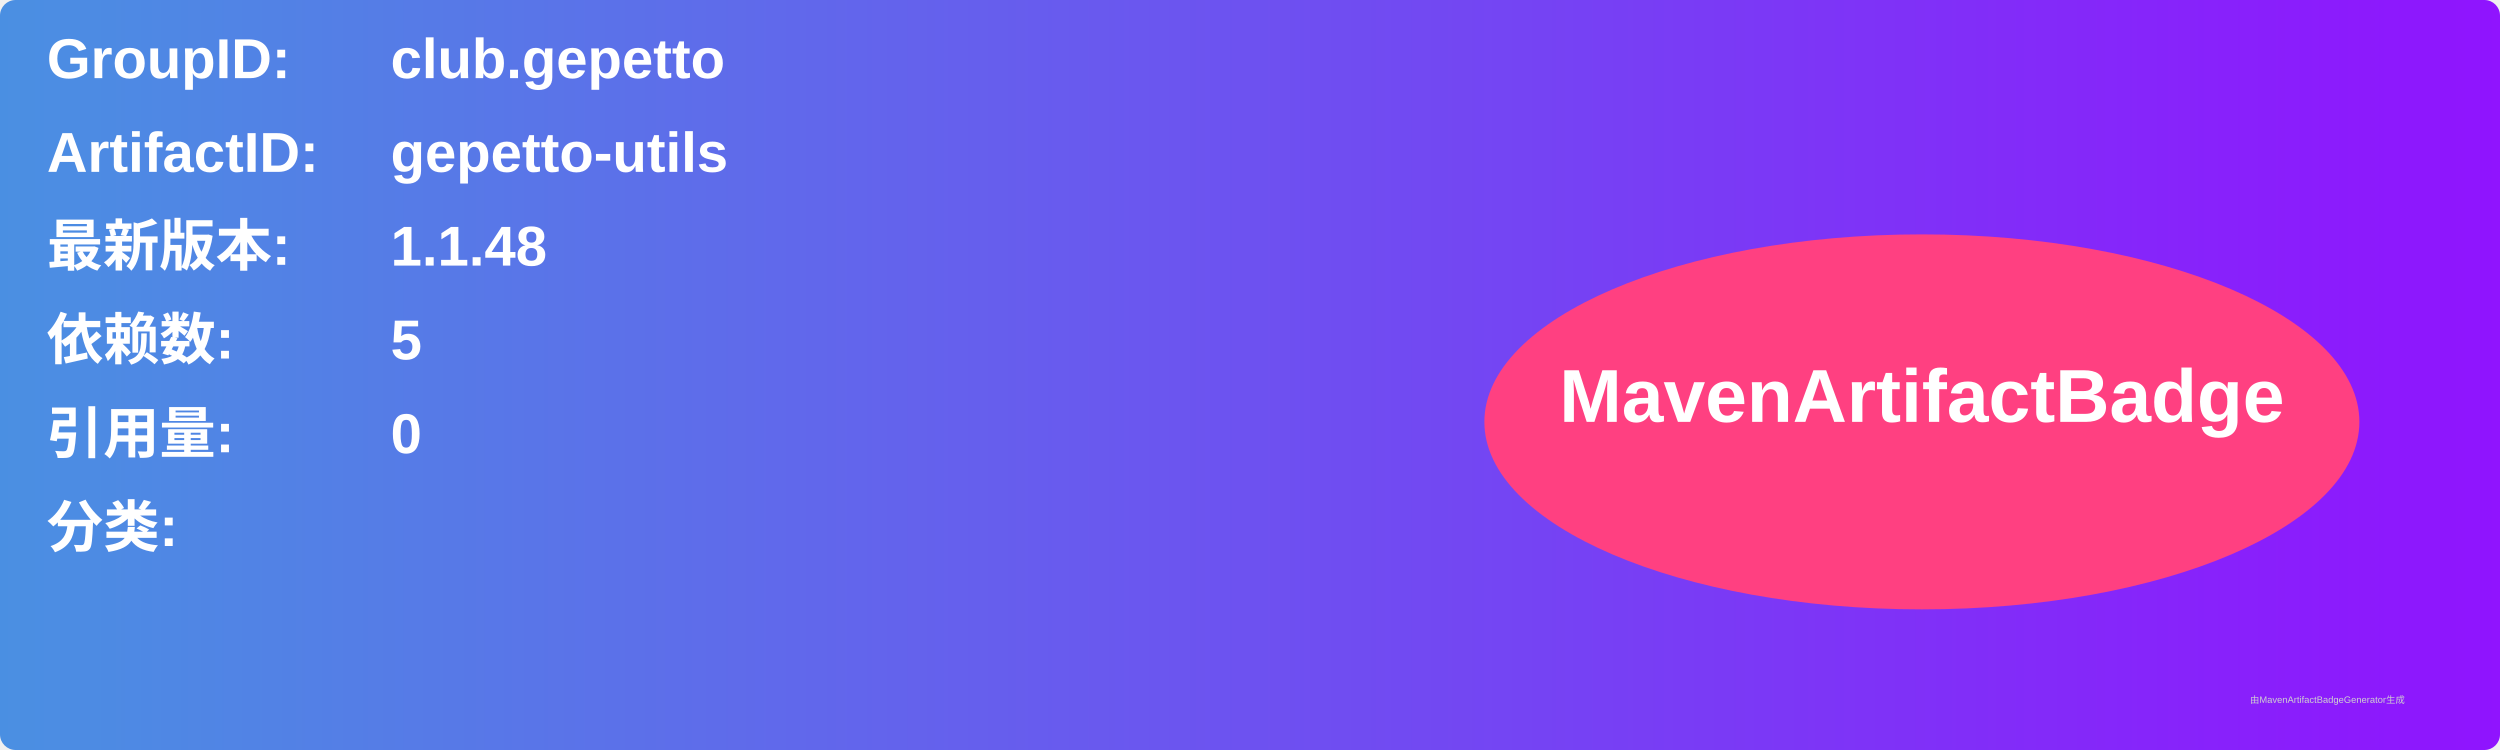
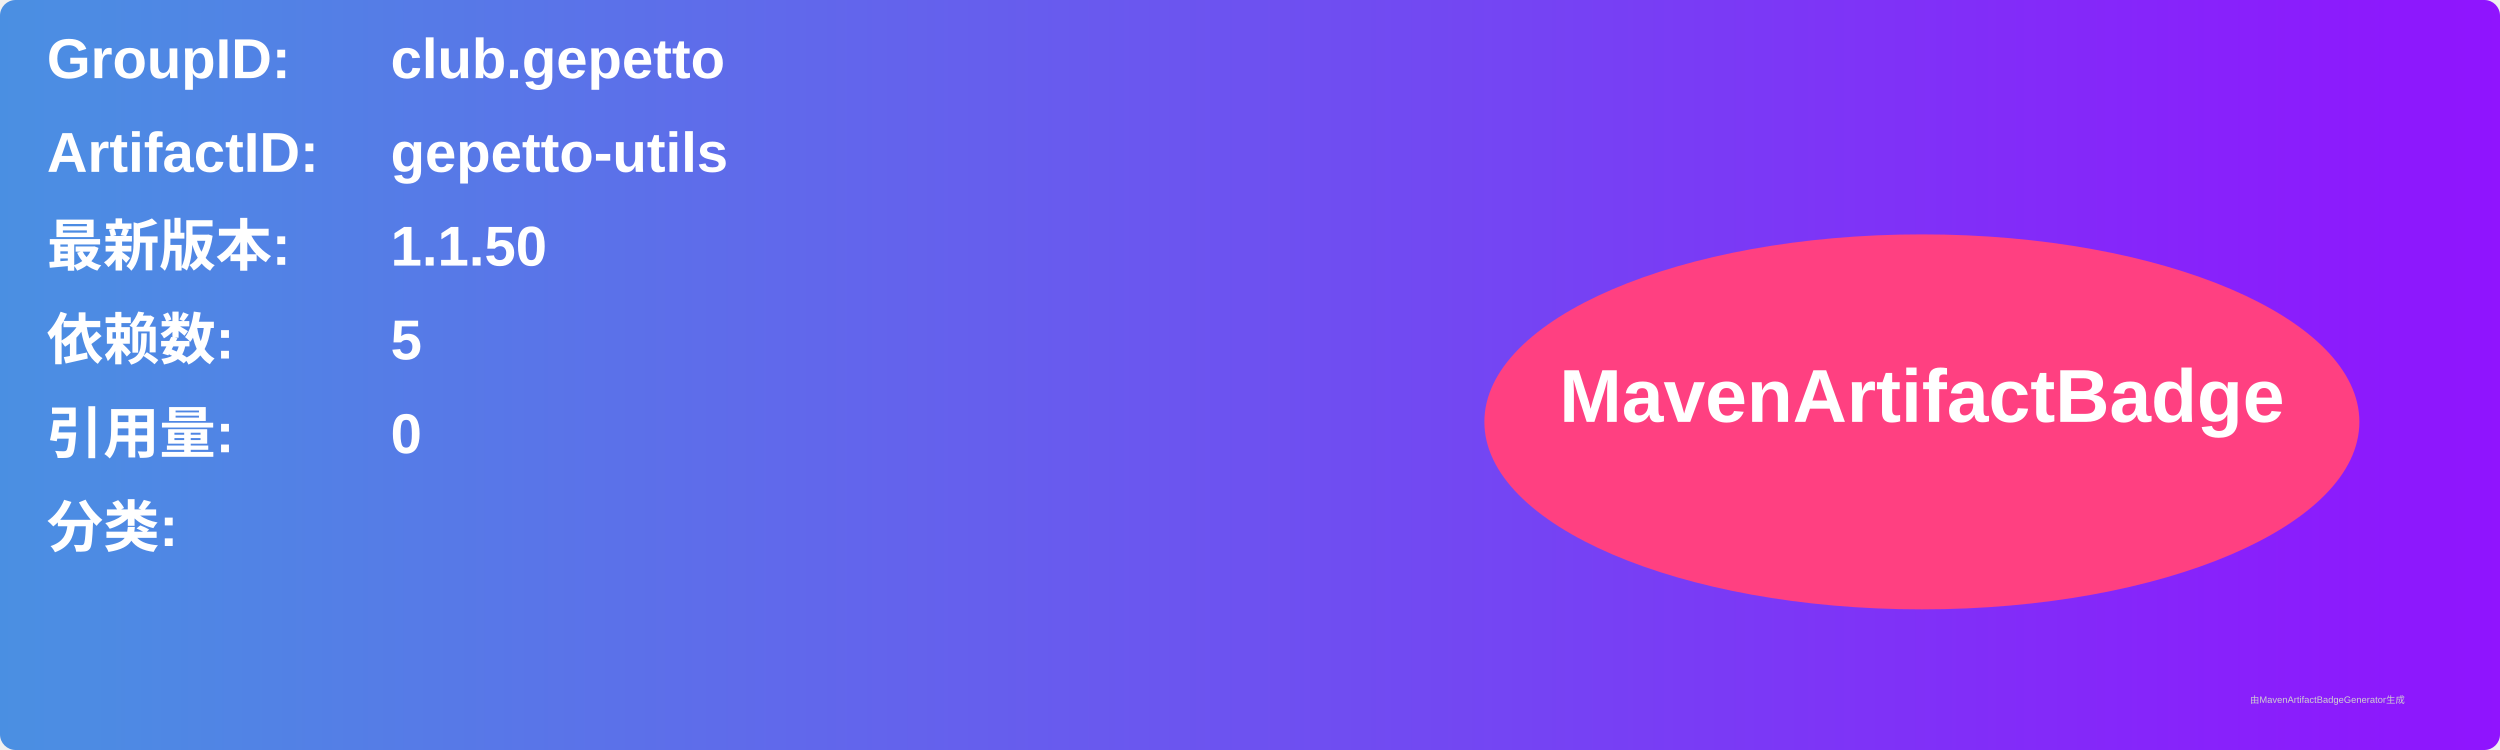
<svg xmlns="http://www.w3.org/2000/svg" width="800" height="240" viewBox="0 0 800 240">
  <linearGradient id="grad" x1="0%" y1="0%" x2="100%" y2="0%">
    <stop offset="0%" stop-color="#4a90e2" />
    <stop offset="100%" stop-color="#9013fe" />
  </linearGradient>
  <rect width="100%" height="100%" rx="5" ry="5" fill="url(#grad)" />
  <g transform="translate(15, 15)">
    <text x="0" y="10" font-family="Arial" font-size="18" fill="white" font-weight="bold" width="260">GroupID:</text>
    <text x="110" y="10" font-family="Arial" font-size="18" fill="white" font-weight="bold" width="460">club.gepetto</text>
    <text x="0" y="40" font-family="Arial" font-size="18" fill="white" font-weight="bold" width="260">ArtifactID:</text>
    <text x="110" y="40" font-family="Arial" font-size="18" fill="white" font-weight="bold" width="460">gepetto-utils</text>
    <text x="0" y="70" font-family="Arial" font-size="18" fill="white" font-weight="bold">最新版本:</text>
    <text x="110" y="70" font-family="Arial" font-size="18" fill="white" font-weight="bold">
-       <tspan font-weight="bold">1.1.48</tspan>
+       <tspan font-weight="bold">1.1.50</tspan>
    </text>
    <text x="0" y="100" font-family="Arial" font-size="18" fill="white" font-weight="bold">依赖数: </text>
    <text x="110" y="100" font-family="Arial" font-size="18" fill="white">
      <tspan font-weight="bold">5</tspan>
    </text>
    <text x="0" y="130" font-family="Arial" font-size="18" fill="white" font-weight="bold">引用量: </text>
    <text x="110" y="130" font-family="Arial" font-size="18" fill="white">
      <tspan font-weight="bold">0</tspan>
    </text>
    <text x="0" y="160" font-family="Arial" font-size="18" fill="white" font-weight="bold">分类:</text>
    <text x="10" y="190" font-family="Arial" font-size="10" fill="white">
      <tspan font-weight="bold" />
    </text>
    <ellipse cx="600" cy="120" rx="140" ry="60" fill="#ff4081" />
    <text x="600" y="120" text-anchor="middle" font-family="Arial" font-size="24" fill="white" font-weight="bold">MavenArtifactBadge</text>
  </g>
  <text x="720" y="225" font-family="Arial" font-size="3" fill="#d0d0d0">由MavenArtifactBadgeGenerator生成</text>
</svg>
